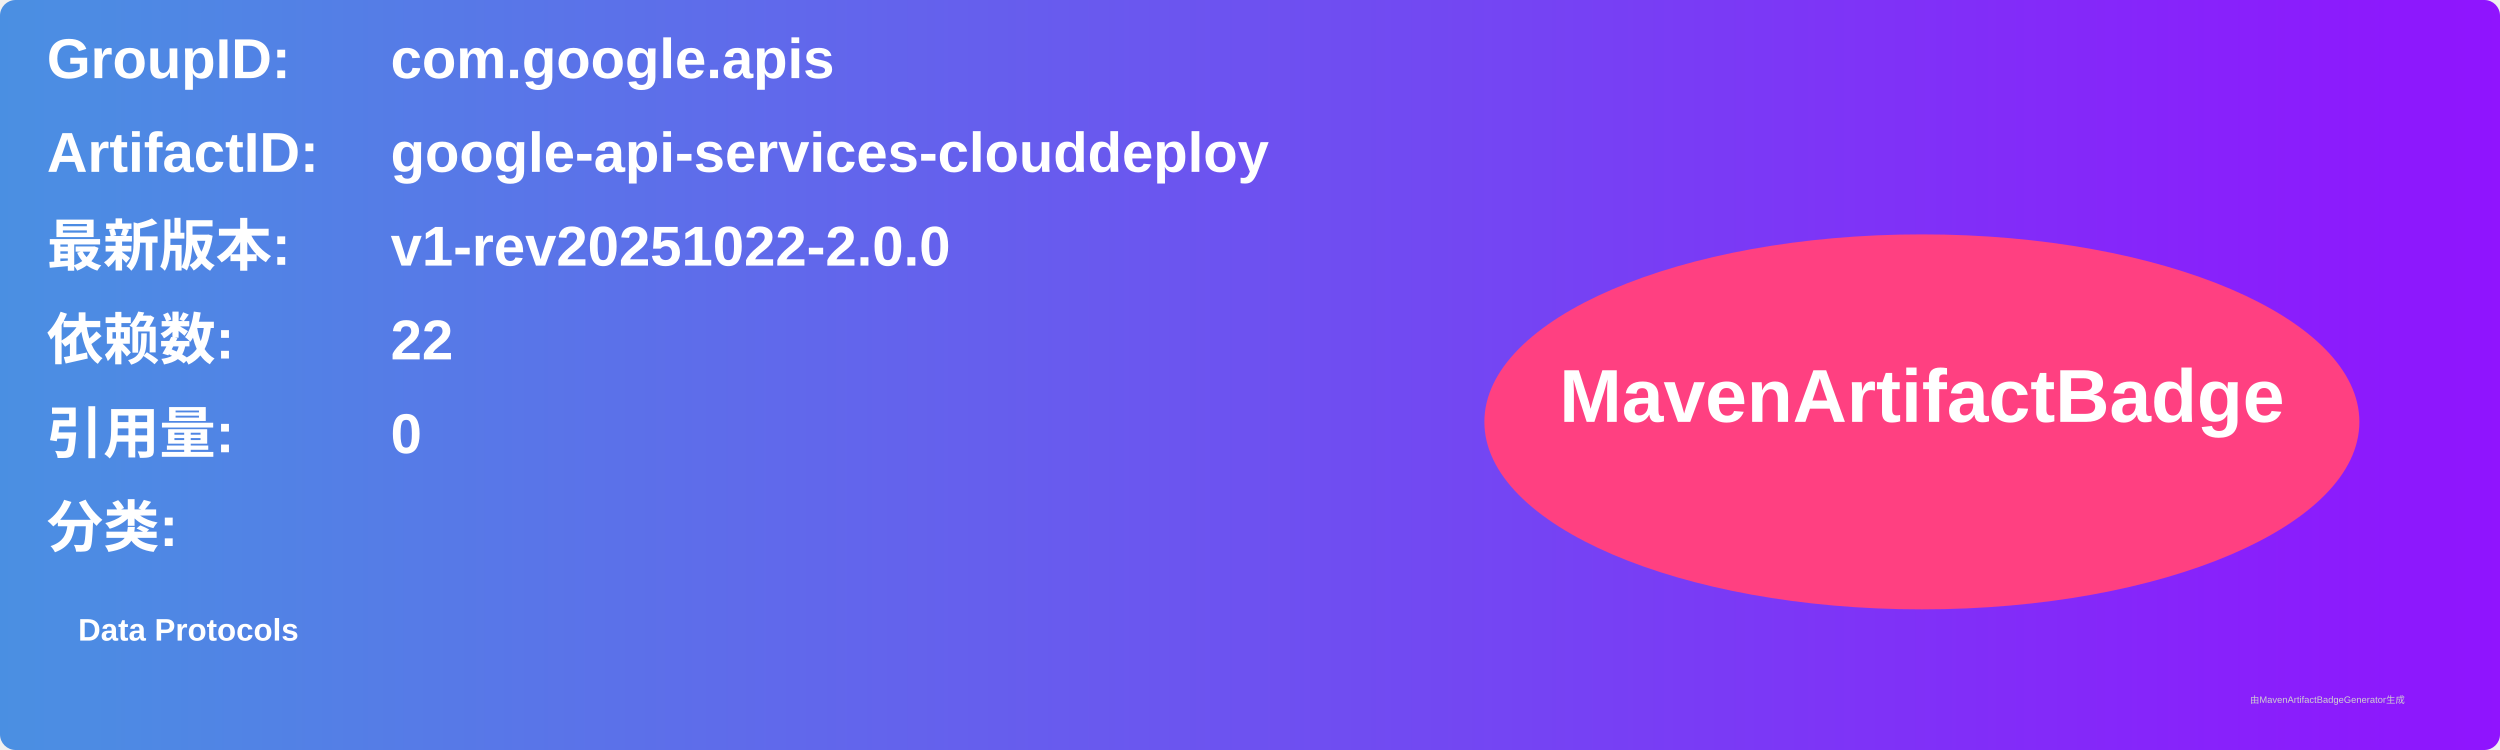
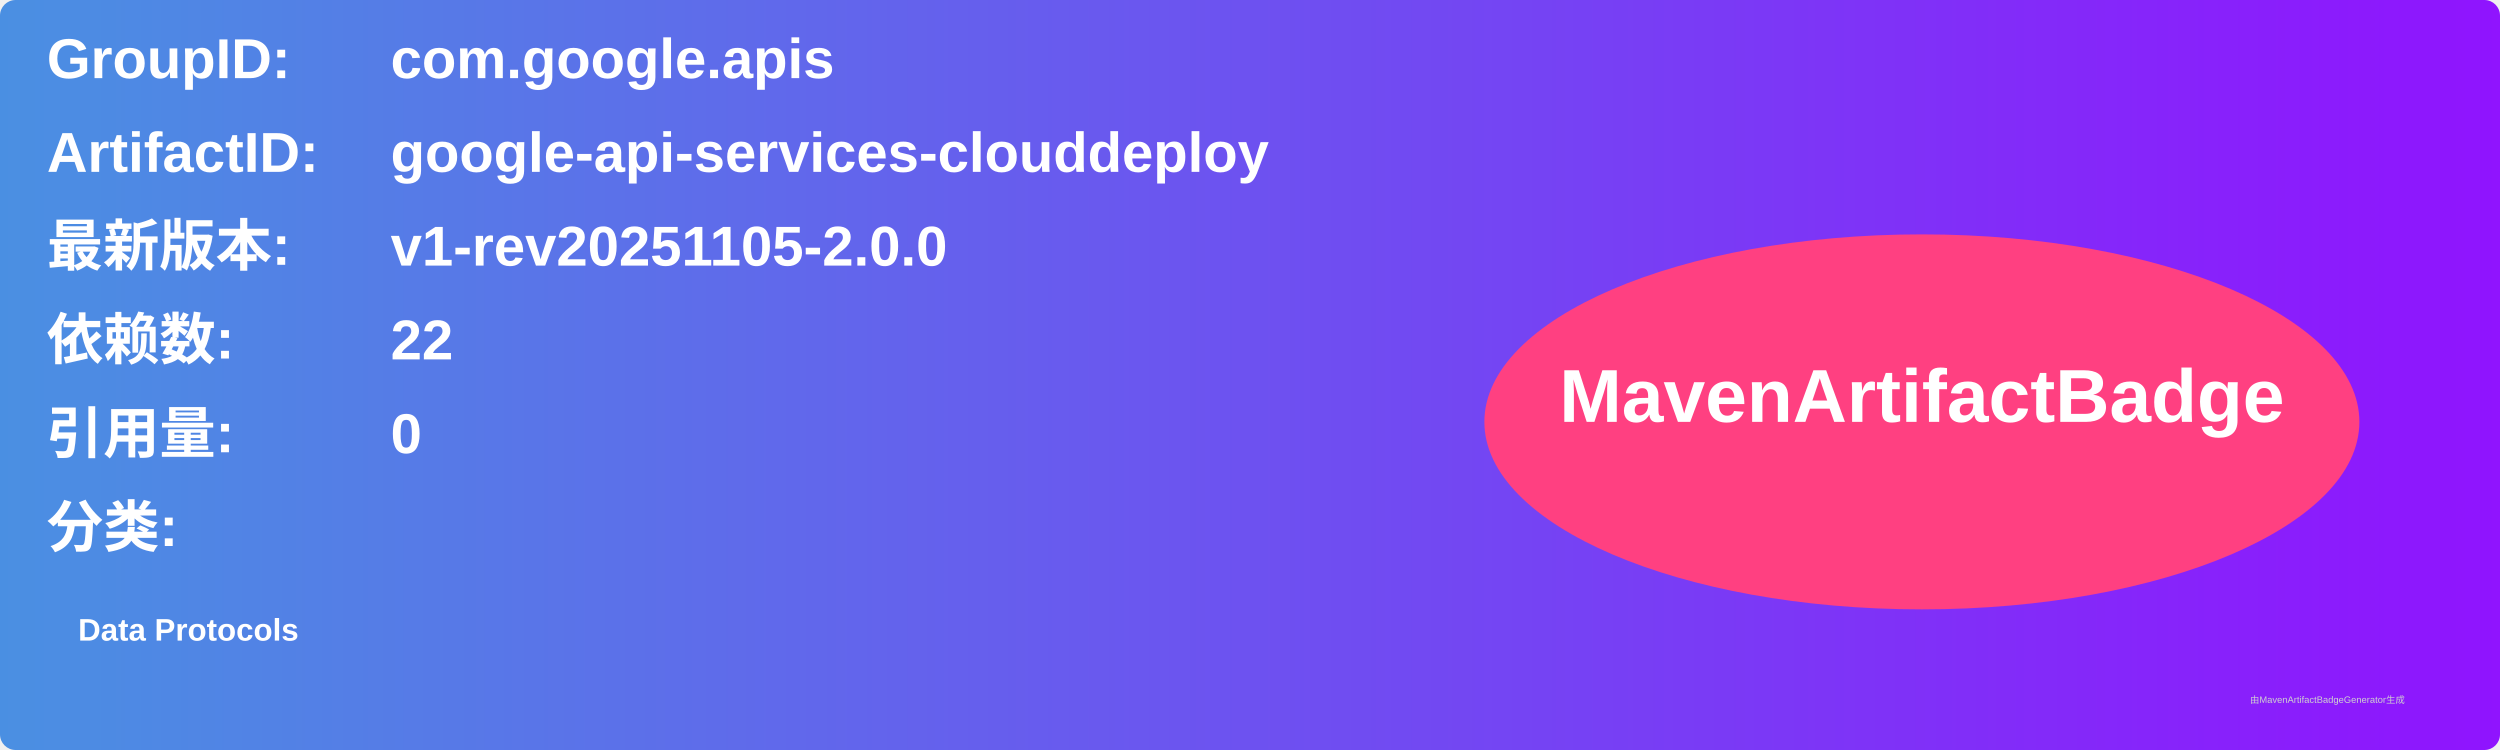
<svg xmlns="http://www.w3.org/2000/svg" width="800" height="240" viewBox="0 0 800 240">
  <linearGradient id="grad" x1="0%" y1="0%" x2="100%" y2="0%">
    <stop offset="0%" stop-color="#4a90e2" />
    <stop offset="100%" stop-color="#9013fe" />
  </linearGradient>
  <rect width="100%" height="100%" rx="5" ry="5" fill="url(#grad)" />
  <g transform="translate(15, 15)">
    <text x="0" y="10" font-family="Arial" font-size="18" fill="white" font-weight="bold" width="260">GroupID:</text>
    <text x="110" y="10" font-family="Arial" font-size="18" fill="white" font-weight="bold" width="460">com.google.apis</text>
    <text x="0" y="40" font-family="Arial" font-size="18" fill="white" font-weight="bold" width="260">ArtifactID:</text>
    <text x="110" y="40" font-family="Arial" font-size="18" fill="white" font-weight="bold" width="460">google-api-services-clouddeploy</text>
    <text x="0" y="70" font-family="Arial" font-size="18" fill="white" font-weight="bold">最新版本:</text>
    <text x="110" y="70" font-family="Arial" font-size="18" fill="white" font-weight="bold">
-       <tspan font-weight="bold">v1-rev20251022-2.0.0</tspan>
+       <tspan font-weight="bold">v1-rev20251105-2.0.0</tspan>
    </text>
    <text x="0" y="100" font-family="Arial" font-size="18" fill="white" font-weight="bold">依赖数: </text>
    <text x="110" y="100" font-family="Arial" font-size="18" fill="white">
      <tspan font-weight="bold">22</tspan>
    </text>
    <text x="0" y="130" font-family="Arial" font-size="18" fill="white" font-weight="bold">引用量: </text>
    <text x="110" y="130" font-family="Arial" font-size="18" fill="white">
      <tspan font-weight="bold">0</tspan>
    </text>
    <text x="0" y="160" font-family="Arial" font-size="18" fill="white" font-weight="bold">分类:</text>
    <text x="10" y="190" font-family="Arial" font-size="10" fill="white">
      <tspan font-weight="bold">Data Protocols</tspan>
    </text>
    <ellipse cx="600" cy="120" rx="140" ry="60" fill="#ff4081" />
    <text x="600" y="120" text-anchor="middle" font-family="Arial" font-size="24" fill="white" font-weight="bold">MavenArtifactBadge</text>
  </g>
  <text x="720" y="225" font-family="Arial" font-size="3" fill="#d0d0d0">由MavenArtifactBadgeGenerator生成</text>
</svg>
